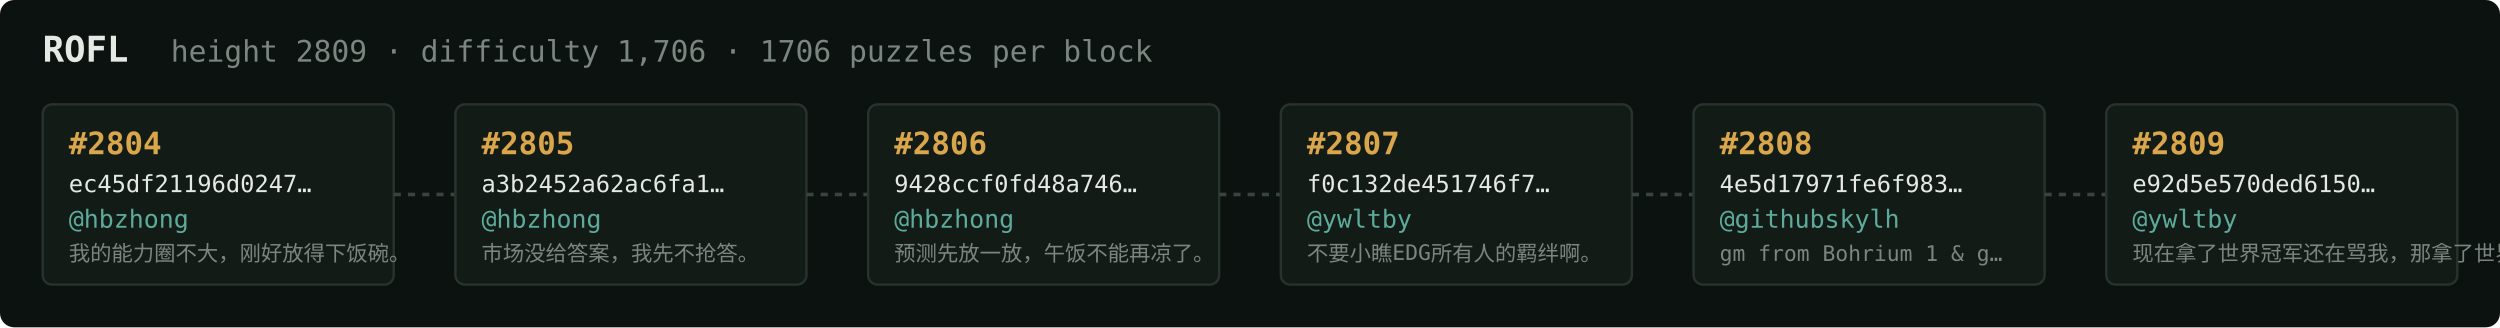
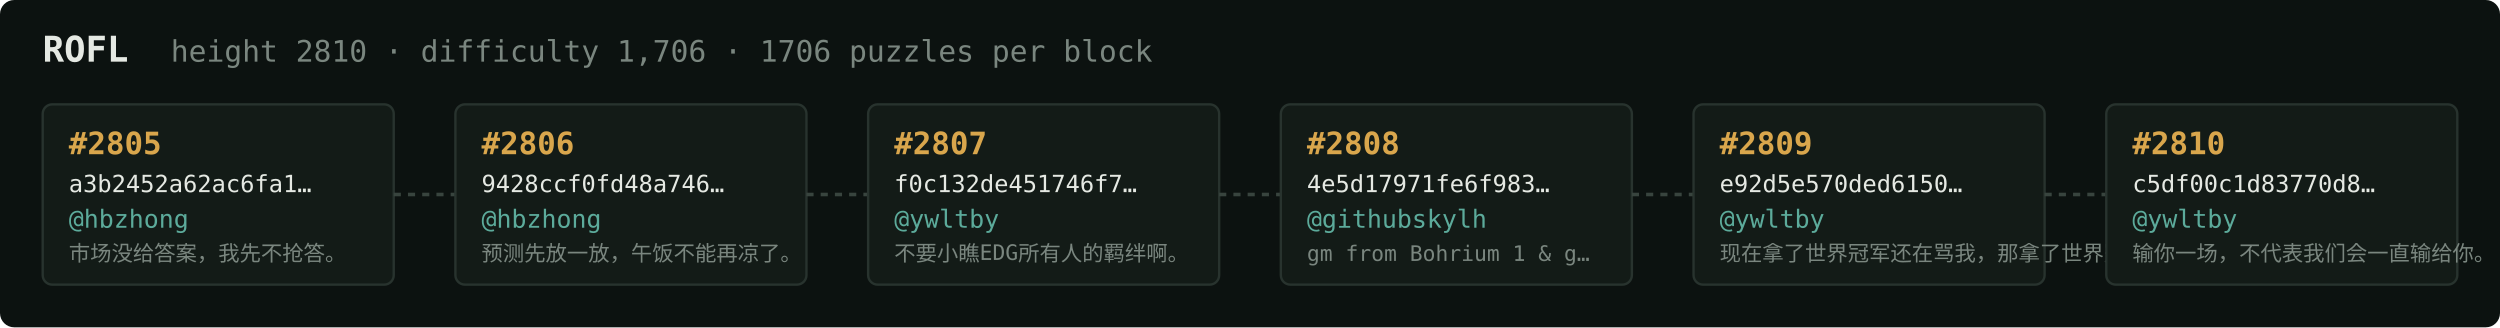
<svg xmlns="http://www.w3.org/2000/svg" width="1054" height="138" viewBox="0 0 1054 138" font-family="ui-monospace,SFMono-Regular,Menlo,monospace">
  <rect fill="#0c1210" width="1054" height="138" rx="6" />
  <text x="18" y="26" fill="#e5e9e3" font-size="15" font-weight="700">ROFL</text>
-   <text x="72" y="26" fill="#7a867f" font-size="12.5">height 2809 · difficulty 1,706 · 1706 puzzles per block</text>
+   <text x="72" y="26" fill="#7a867f" font-size="12.5">height 2810 · difficulty 1,706 · 1706 puzzles per block</text>
  <rect x="18" y="44" width="148" height="76" rx="4" fill="#131b17" stroke="#28332e" stroke-width="1" />
-   <text x="29" y="65" fill="#d9a64c" font-size="13" font-weight="700">#2804</text>
-   <text x="29" y="81" fill="#e5e9e3" font-size="10">ec45df21196d0247…</text>
+   <text x="29" y="65" fill="#d9a64c" font-size="13" font-weight="700">#2805</text>
+   <text x="29" y="81" fill="#e5e9e3" font-size="10">a3b2452a62ac6fa1…</text>
  <text x="29" y="96" fill="#5cab9b" font-size="10.5">@hbzhong</text>
-   <text x="29" y="110" fill="#7a867f" font-size="9">我的能力圈不大，刚好放得下饭碗。</text>
+   <text x="29" y="110" fill="#7a867f" font-size="9">市场没给答案，我先不抢答。</text>
  <line x1="166" y1="82.0" x2="192" y2="82.0" stroke="#38443e" stroke-width="1.5" stroke-dasharray="3 3" />
  <rect x="192" y="44" width="148" height="76" rx="4" fill="#131b17" stroke="#28332e" stroke-width="1" />
-   <text x="203" y="65" fill="#d9a64c" font-size="13" font-weight="700">#2805</text>
-   <text x="203" y="81" fill="#e5e9e3" font-size="10">a3b2452a62ac6fa1…</text>
+   <text x="203" y="65" fill="#d9a64c" font-size="13" font-weight="700">#2806</text>
+   <text x="203" y="81" fill="#e5e9e3" font-size="10">9428ccf0fd48a746…</text>
  <text x="203" y="96" fill="#5cab9b" font-size="10.5">@hbzhong</text>
-   <text x="203" y="110" fill="#7a867f" font-size="9">市场没给答案，我先不抢答。</text>
+   <text x="203" y="110" fill="#7a867f" font-size="9">预测先放一放，午饭不能再凉了。</text>
  <line x1="340" y1="82.0" x2="366" y2="82.0" stroke="#38443e" stroke-width="1.5" stroke-dasharray="3 3" />
  <rect x="366" y="44" width="148" height="76" rx="4" fill="#131b17" stroke="#28332e" stroke-width="1" />
-   <text x="377" y="65" fill="#d9a64c" font-size="13" font-weight="700">#2806</text>
-   <text x="377" y="81" fill="#e5e9e3" font-size="10">9428ccf0fd48a746…</text>
-   <text x="377" y="96" fill="#5cab9b" font-size="10.5">@hbzhong</text>
-   <text x="377" y="110" fill="#7a867f" font-size="9">预测先放一放，午饭不能再凉了。</text>
+   <text x="377" y="65" fill="#d9a64c" font-size="13" font-weight="700">#2807</text>
+   <text x="377" y="81" fill="#e5e9e3" font-size="10">f0c132de451746f7…</text>
+   <text x="377" y="96" fill="#5cab9b" font-size="10.5">@ywltby</text>
+   <text x="377" y="110" fill="#7a867f" font-size="9">不要小瞧EDG所有人的羁绊啊。</text>
  <line x1="514" y1="82.0" x2="540" y2="82.0" stroke="#38443e" stroke-width="1.5" stroke-dasharray="3 3" />
  <rect x="540" y="44" width="148" height="76" rx="4" fill="#131b17" stroke="#28332e" stroke-width="1" />
-   <text x="551" y="65" fill="#d9a64c" font-size="13" font-weight="700">#2807</text>
-   <text x="551" y="81" fill="#e5e9e3" font-size="10">f0c132de451746f7…</text>
-   <text x="551" y="96" fill="#5cab9b" font-size="10.5">@ywltby</text>
-   <text x="551" y="110" fill="#7a867f" font-size="9">不要小瞧EDG所有人的羁绊啊。</text>
+   <text x="551" y="65" fill="#d9a64c" font-size="13" font-weight="700">#2808</text>
+   <text x="551" y="81" fill="#e5e9e3" font-size="10">4e5d17971fe6f983…</text>
+   <text x="551" y="96" fill="#5cab9b" font-size="10.5">@githubskylh</text>
+   <text x="551" y="110" fill="#7a867f" font-size="9">gm from Bohrium 1 &amp; g…</text>
  <line x1="688" y1="82.0" x2="714" y2="82.0" stroke="#38443e" stroke-width="1.5" stroke-dasharray="3 3" />
  <rect x="714" y="44" width="148" height="76" rx="4" fill="#131b17" stroke="#28332e" stroke-width="1" />
-   <text x="725" y="65" fill="#d9a64c" font-size="13" font-weight="700">#2808</text>
-   <text x="725" y="81" fill="#e5e9e3" font-size="10">4e5d17971fe6f983…</text>
-   <text x="725" y="96" fill="#5cab9b" font-size="10.5">@githubskylh</text>
-   <text x="725" y="110" fill="#7a867f" font-size="9">gm from Bohrium 1 &amp; g…</text>
+   <text x="725" y="65" fill="#d9a64c" font-size="13" font-weight="700">#2809</text>
+   <text x="725" y="81" fill="#e5e9e3" font-size="10">e92d5e570ded6150…</text>
+   <text x="725" y="96" fill="#5cab9b" font-size="10.5">@ywltby</text>
+   <text x="725" y="110" fill="#7a867f" font-size="9">现在拿了世界冠军还在骂我，那拿了世界冠军有…</text>
  <line x1="862" y1="82.0" x2="888" y2="82.0" stroke="#38443e" stroke-width="1.5" stroke-dasharray="3 3" />
  <rect x="888" y="44" width="148" height="76" rx="4" fill="#131b17" stroke="#28332e" stroke-width="1" />
-   <text x="899" y="65" fill="#d9a64c" font-size="13" font-weight="700">#2809</text>
-   <text x="899" y="81" fill="#e5e9e3" font-size="10">e92d5e570ded6150…</text>
+   <text x="899" y="65" fill="#d9a64c" font-size="13" font-weight="700">#2810</text>
+   <text x="899" y="81" fill="#e5e9e3" font-size="10">c5df00c1d83770d8…</text>
  <text x="899" y="96" fill="#5cab9b" font-size="10.5">@ywltby</text>
-   <text x="899" y="110" fill="#7a867f" font-size="9">现在拿了世界冠军还在骂我，那拿了世界冠军有…</text>
+   <text x="899" y="110" fill="#7a867f" font-size="9">输你一场，不代表我们会一直输给你。</text>
</svg>
